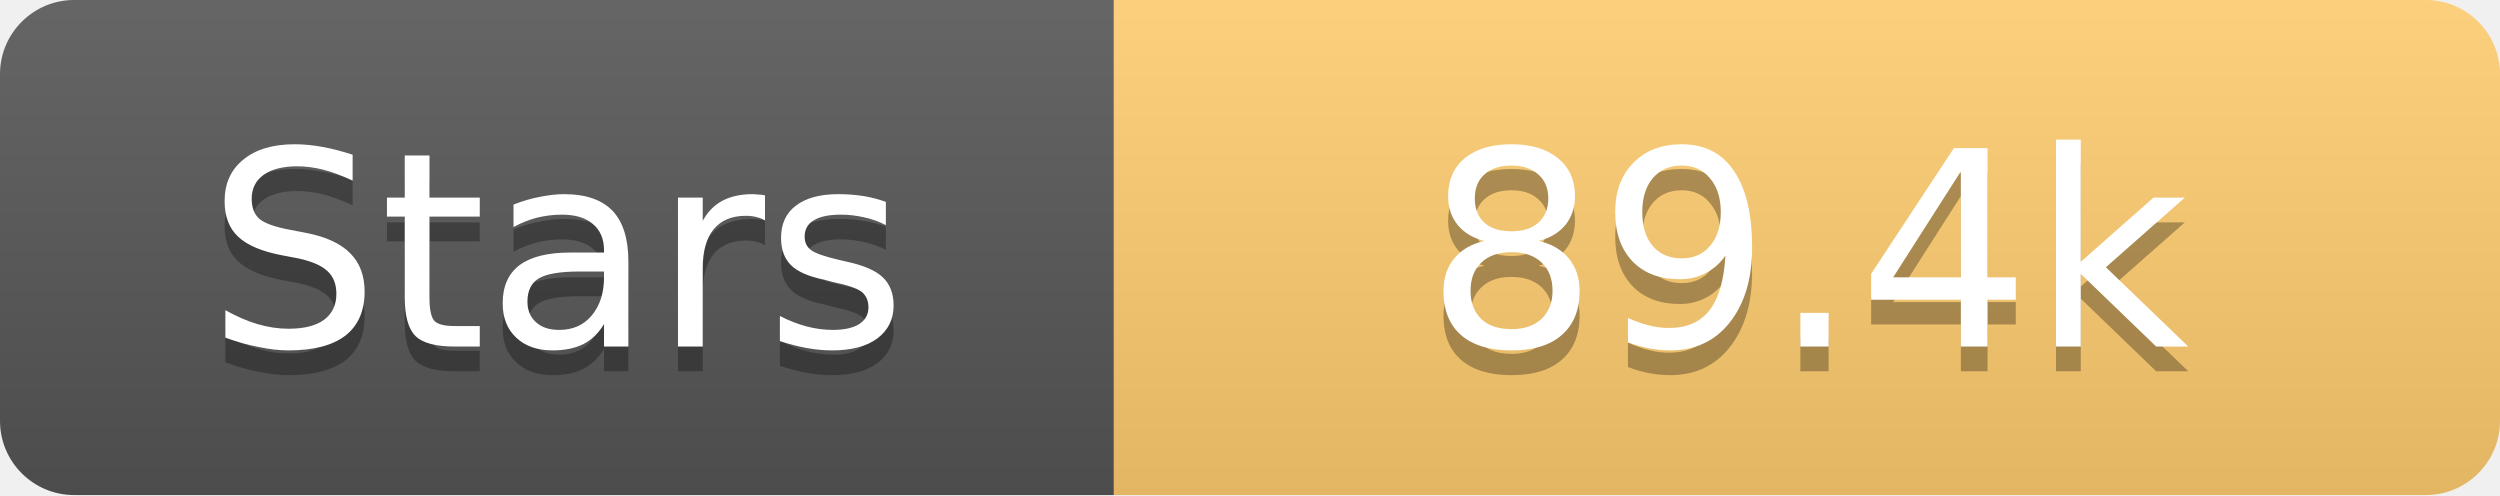
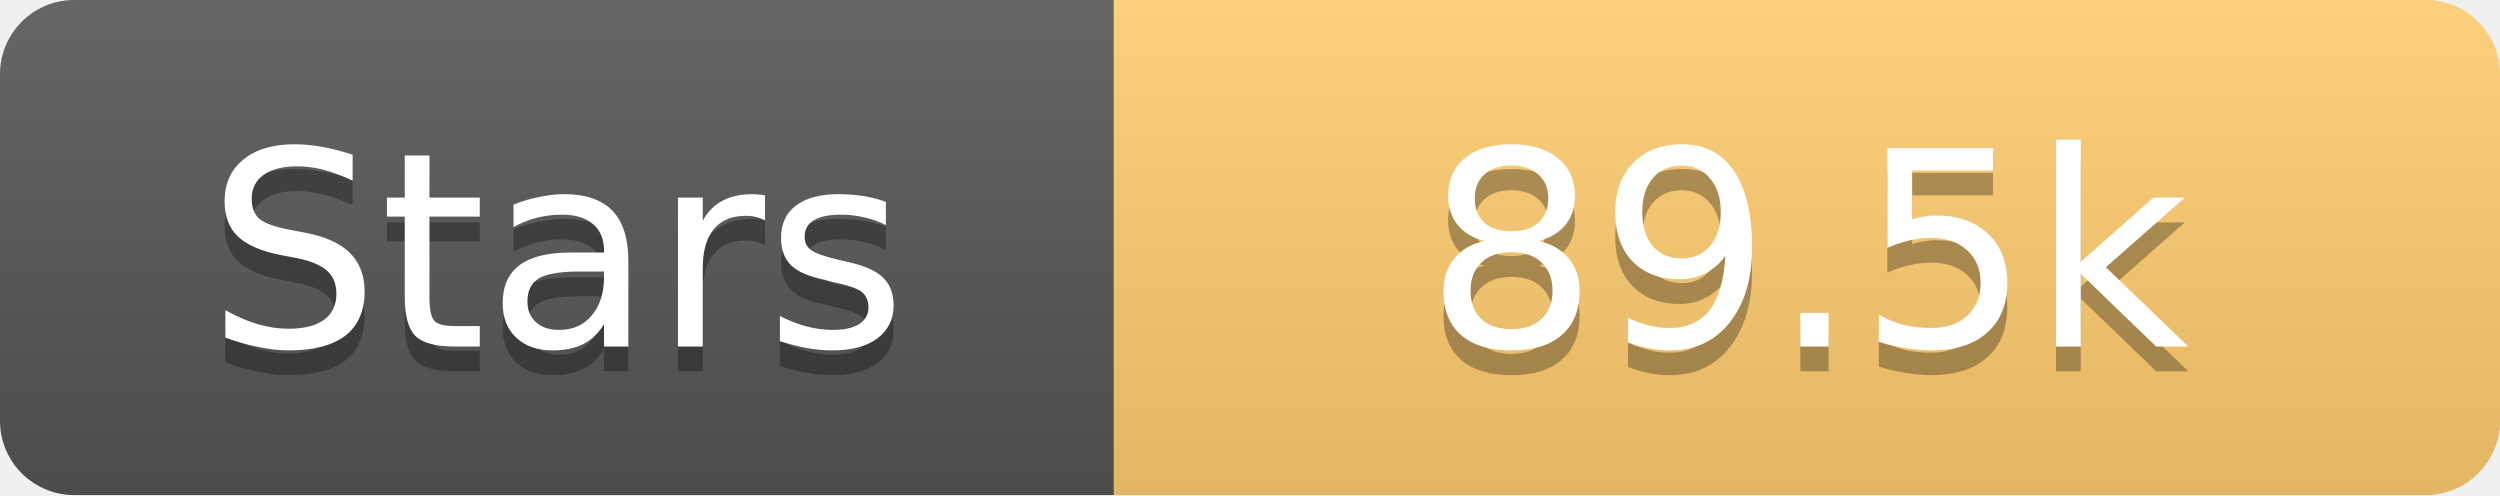
<svg xmlns="http://www.w3.org/2000/svg" width="101" height="20">
  <linearGradient id="s" x2="0" y2="100%">
    <stop offset="0" stop-color="#fff" stop-opacity=".1" />
    <stop offset="1" stop-opacity=".1" />
  </linearGradient>
  <clipPath id="r">
    <rect width="101" height="20" rx="3" fill="#fff" />
  </clipPath>
  <g clip-path="url(#r)">
    <rect width="45" height="20" fill="#555" />
    <rect x="45" width="56" height="20" fill="#fdcb6e" />
    <rect width="101" height="20" fill="url(#s)" />
  </g>
  <g fill="#fff" text-anchor="middle" font-family="Verdana,Geneva,DejaVu Sans,sans-serif" text-rendering="geometricPrecision" font-size="11">
    <text x="22.5" y="15" fill="#010101" fill-opacity=".3">Stars</text>
    <text x="22.5" y="14">Stars</text>
-     <text x="73.0" y="15" fill="#010101" fill-opacity=".3">89.4k</text>
-     <text x="73.0" y="14">89.4k</text>
+     <text x="73.0" y="15" fill="#010101" fill-opacity=".3">89.5k</text>
+     <text x="73.0" y="14">89.5k</text>
  </g>
</svg>
